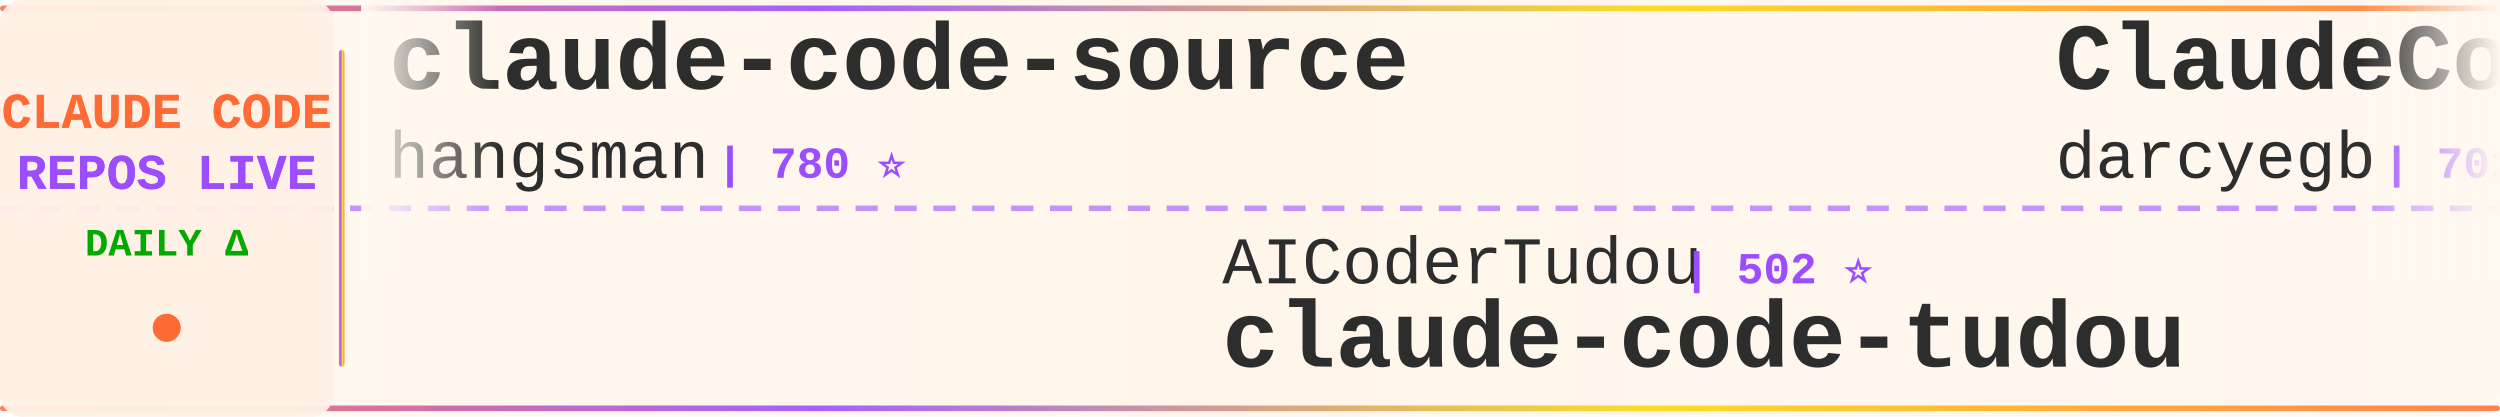
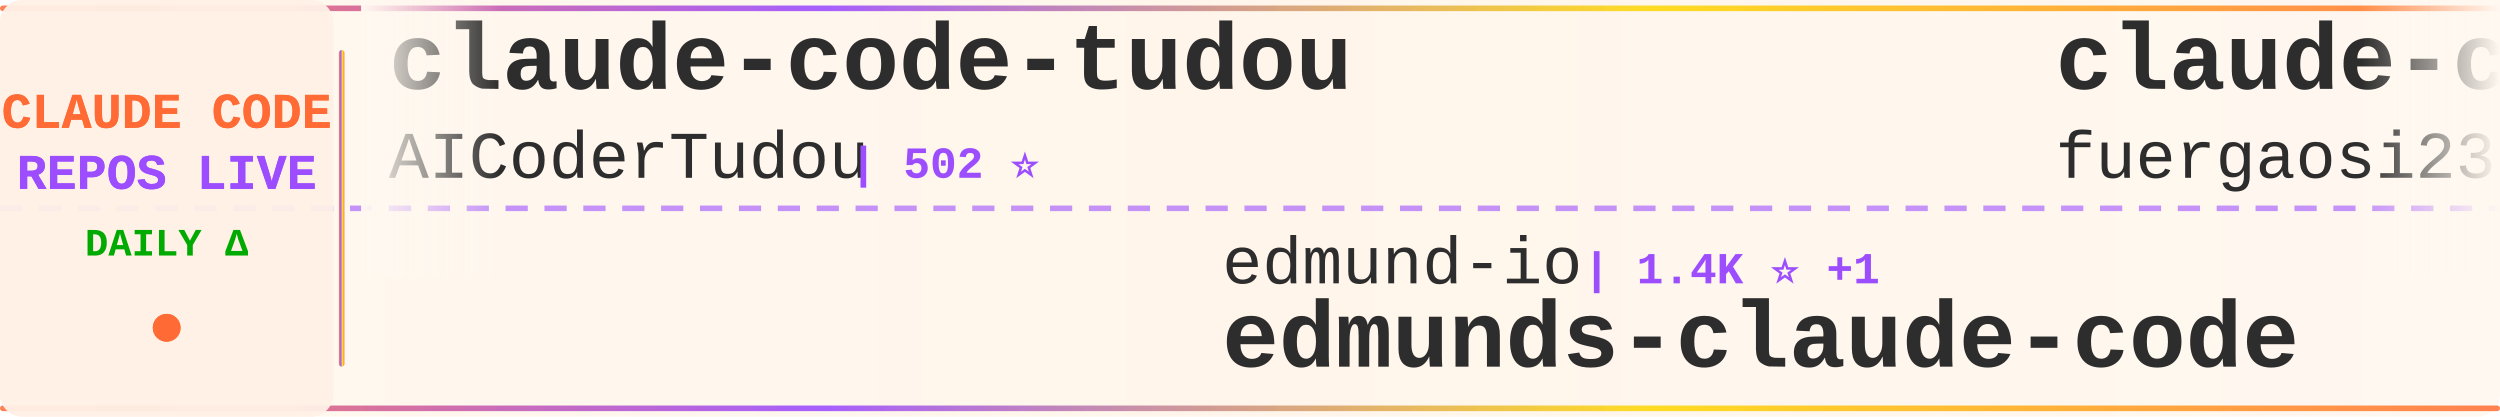
<svg xmlns="http://www.w3.org/2000/svg" width="900" height="150">
  <defs>
    <linearGradient id="tickerBg" x1="0%" y1="0%" x2="100%" y2="0%">
      <stop offset="0%" style="stop-color:#fff8f0;stop-opacity:0.98" />
      <stop offset="50%" style="stop-color:#fff5eb;stop-opacity:1" />
      <stop offset="100%" style="stop-color:#fff8f0;stop-opacity:0.98" />
    </linearGradient>
    <linearGradient id="borderGrad" x1="0%" y1="0%" x2="100%" y2="0%">
      <stop offset="0%" style="stop-color:#FF6B35;stop-opacity:0.85">
        <animate attributeName="stop-opacity" values="0.85;1;0.85" dur="2s" repeatCount="indefinite" />
      </stop>
      <stop offset="33%" style="stop-color:#9C4EFF;stop-opacity:0.9">
        <animate attributeName="stop-opacity" values="0.9;1;0.9" dur="2.2s" repeatCount="indefinite" />
      </stop>
      <stop offset="66%" style="stop-color:#FFD700;stop-opacity:0.85">
        <animate attributeName="stop-opacity" values="0.85;1;0.85" dur="1.8s" repeatCount="indefinite" />
      </stop>
      <stop offset="100%" style="stop-color:#FF6B35;stop-opacity:0.85">
        <animate attributeName="stop-opacity" values="0.85;1;0.85" dur="2s" repeatCount="indefinite" />
      </stop>
    </linearGradient>
    <filter id="textGlow">
      <feGaussianBlur stdDeviation="0.15" result="coloredBlur" />
      <feMerge>
        <feMergeNode in="coloredBlur" />
        <feMergeNode in="SourceGraphic" />
      </feMerge>
    </filter>
    <filter id="metricGlow">
      <feGaussianBlur stdDeviation="0.2" result="coloredBlur" />
      <feMerge>
        <feMergeNode in="coloredBlur" />
        <feMergeNode in="SourceGraphic" />
      </feMerge>
    </filter>
    <linearGradient id="leftFade" x1="0%" y1="0%" x2="100%" y2="0%">
      <stop offset="0%" style="stop-color:#fff8f0;stop-opacity:1" />
      <stop offset="100%" style="stop-color:#fff8f0;stop-opacity:0" />
    </linearGradient>
    <linearGradient id="rightFade" x1="0%" y1="0%" x2="100%" y2="0%">
      <stop offset="0%" style="stop-color:#fff8f0;stop-opacity:0" />
      <stop offset="100%" style="stop-color:#fff8f0;stop-opacity:1" />
    </linearGradient>
  </defs>
  <rect width="900" height="150" fill="url(#tickerBg)" rx="8" />
  <rect x="0" y="2" width="900" height="2" fill="url(#borderGrad)" rx="1" />
  <rect x="0" y="146" width="900" height="2" fill="url(#borderGrad)" rx="1" />
  <line x1="0" y1="75" x2="900" y2="75" stroke="#9C4EFF" stroke-width="2" stroke-dasharray="8 6" opacity="0.6" />
  <rect x="0" y="0" width="120" height="150" fill="#fff0e6" opacity="0.95" rx="8" />
  <text x="60" y="46" font-family="'Courier New', monospace" font-size="18" font-weight="bold" fill="#FF6B35" text-anchor="middle" filter="url(#textGlow)">
    CLAUDE CODE
  </text>
  <text x="60" y="68" font-family="'Courier New', monospace" font-size="18" font-weight="bold" fill="#9C4EFF" text-anchor="middle" filter="url(#textGlow)">
    REPOS LIVE
  </text>
  <text x="60" y="92" font-family="'Courier New', monospace" font-size="14" font-weight="bold" fill="#00aa00" text-anchor="middle">
    DAILY Δ
  </text>
  <circle cx="60" cy="118" r="5" fill="#FF6B35" filter="url(#metricGlow)">
    <animate attributeName="r" values="4;6;4" dur="1.5s" repeatCount="indefinite" />
    <animate attributeName="opacity" values="0.6;1;0.6" dur="1.5s" repeatCount="indefinite" />
  </circle>
  <rect x="122" y="18" width="2" height="114" fill="url(#borderGrad)" rx="1" />
  <clipPath id="tickerClip">
    <rect x="130" y="0" width="770" height="150" />
  </clipPath>
  <g clip-path="url(#tickerClip)">
    <g id="tickerItems">
      <animateTransform attributeName="transform" attributeType="XML" type="translate" from="0 0" to="-3000 0" dur="54s" repeatCount="indefinite" />
      <g transform="translate(0, 0)">
-         <text x="140" y="32" font-family="'Courier New', monospace" font-size="34" font-weight="bold" fill="#2d2d2d">claude-code-source</text>
-         <text x="140" y="64" font-family="'Courier New', monospace" font-size="24" font-weight="normal" fill="#2d2d2d" opacity="1.0">hangsman</text>
-         <text x="258" y="64" font-family="'Courier New', monospace" font-size="16" font-weight="bold" fill="#9C4EFF"> | 780 ⭐</text>
+         <text x="140" y="32" font-family="'Courier New', monospace" font-size="34" font-weight="bold" fill="#2d2d2d">claude-code-tudou</text>
+         <text x="140" y="64" font-family="'Courier New', monospace" font-size="24" font-weight="normal" fill="#2d2d2d" opacity="1.0">AICoderTudou</text>
+         <text x="306" y="64" font-family="'Courier New', monospace" font-size="16" font-weight="bold" fill="#9C4EFF"> | 502 ⭐</text>
      </g>
      <g transform="translate(300, 0)">
-         <text x="140" y="102" font-family="'Courier New', monospace" font-size="24" font-weight="normal" fill="#2d2d2d" opacity="1.0">AICoderTudou</text>
-         <text x="306" y="102" font-family="'Courier New', monospace" font-size="16" font-weight="bold" fill="#9C4EFF"> | 502 ⭐</text>
-         <text x="140" y="132" font-family="'Courier New', monospace" font-size="34" font-weight="bold" fill="#2d2d2d">claude-code-tudou</text>
+         <text x="140" y="102" font-family="'Courier New', monospace" font-size="24" font-weight="normal" fill="#2d2d2d" opacity="1.0">edmund-io</text>
+         <text x="270" y="102" font-family="'Courier New', monospace" font-size="16" font-weight="bold" fill="#9C4EFF"> | 1.4K ⭐ +1</text>
+         <text x="140" y="132" font-family="'Courier New', monospace" font-size="34" font-weight="bold" fill="#2d2d2d">edmunds-claude-code</text>
      </g>
      <g transform="translate(600, 0)">
+         <text x="140" y="32" font-family="'Courier New', monospace" font-size="34" font-weight="bold" fill="#2d2d2d">claude-code-proxy</text>
+         <text x="140" y="64" font-family="'Courier New', monospace" font-size="24" font-weight="normal" fill="#2d2d2d" opacity="1.0">fuergaosi233</text>
+         <text x="306" y="64" font-family="'Courier New', monospace" font-size="16" font-weight="bold" fill="#9C4EFF"> | 2.6K ⭐ +3</text>
+       </g>
+       <g transform="translate(900, 0)">
+         <text x="140" y="102" font-family="'Courier New', monospace" font-size="24" font-weight="normal" fill="#2d2d2d" opacity="1.0">farion1231</text>
+         <text x="282" y="102" font-family="'Courier New', monospace" font-size="16" font-weight="bold" fill="#9C4EFF"> | 78.0K ⭐ +877</text>
+         <text x="140" y="132" font-family="'Courier New', monospace" font-size="34" font-weight="bold" fill="#2d2d2d">cc-switch</text>
+       </g>
+       <g transform="translate(1200, 0)">
        <text x="140" y="32" font-family="'Courier New', monospace" font-size="34" font-weight="bold" fill="#2d2d2d">ClaudeCodeAgents</text>
        <text x="140" y="64" font-family="'Courier New', monospace" font-size="24" font-weight="normal" fill="#2d2d2d" opacity="1.0">darcyegb</text>
        <text x="258" y="64" font-family="'Courier New', monospace" font-size="16" font-weight="bold" fill="#9C4EFF"> | 701 ⭐ +1</text>
      </g>
-       <g transform="translate(900, 0)">
-         <text x="140" y="102" font-family="'Courier New', monospace" font-size="24" font-weight="normal" fill="#2d2d2d" opacity="1.0">Hyper66666</text>
-         <text x="282" y="102" font-family="'Courier New', monospace" font-size="16" font-weight="bold" fill="#9C4EFF"> | 214 ⭐</text>
-         <text x="140" y="132" font-family="'Courier New', monospace" font-size="34" font-weight="bold" fill="#2d2d2d">claude-code-sourcemap</text>
-       </g>
-       <g transform="translate(1200, 0)">
-         <text x="140" y="32" font-family="'Courier New', monospace" font-size="34" font-weight="bold" fill="#2d2d2d">learn-claude-code</text>
-         <text x="140" y="64" font-family="'Courier New', monospace" font-size="24" font-weight="normal" fill="#2d2d2d" opacity="1.0">shareAI-lab</text>
-         <text x="294" y="64" font-family="'Courier New', monospace" font-size="16" font-weight="bold" fill="#9C4EFF"> | 62.0K ⭐ +276</text>
-       </g>
      <g transform="translate(1500, 0)">
-         <text x="140" y="102" font-family="'Courier New', monospace" font-size="24" font-weight="normal" fill="#2d2d2d" opacity="1.0">anthropics</text>
-         <text x="282" y="102" font-family="'Courier New', monospace" font-size="16" font-weight="bold" fill="#9C4EFF"> | 4.7K ⭐ +9</text>
-         <text x="140" y="132" font-family="'Courier New', monospace" font-size="34" font-weight="bold" fill="#2d2d2d">claude-code-security-rev...</text>
+         <text x="140" y="102" font-family="'Courier New', monospace" font-size="24" font-weight="normal" fill="#2d2d2d" opacity="1.0">sickn33</text>
+         <text x="246" y="102" font-family="'Courier New', monospace" font-size="16" font-weight="bold" fill="#9C4EFF"> | 38.4K ⭐ +120</text>
+         <text x="140" y="132" font-family="'Courier New', monospace" font-size="34" font-weight="bold" fill="#2d2d2d">antigravity-awesome-skil...</text>
      </g>
      <g transform="translate(1800, 0)">
-         <text x="140" y="32" font-family="'Courier New', monospace" font-size="34" font-weight="bold" fill="#2d2d2d">claude-code-sourcemap</text>
-         <text x="140" y="64" font-family="'Courier New', monospace" font-size="24" font-weight="normal" fill="#2d2d2d" opacity="1.0">ChinaSiro</text>
-         <text x="270" y="64" font-family="'Courier New', monospace" font-size="16" font-weight="bold" fill="#9C4EFF"> | 9.2K ⭐ +15</text>
+         <text x="140" y="32" font-family="'Courier New', monospace" font-size="34" font-weight="bold" fill="#2d2d2d">claude-code-analysis</text>
+         <text x="140" y="64" font-family="'Courier New', monospace" font-size="24" font-weight="normal" fill="#2d2d2d" opacity="1.0">liuup</text>
+         <text x="222" y="64" font-family="'Courier New', monospace" font-size="16" font-weight="bold" fill="#9C4EFF"> | 2.7K ⭐ +23</text>
      </g>
      <g transform="translate(2100, 0)">
-         <text x="140" y="102" font-family="'Courier New', monospace" font-size="24" font-weight="normal" fill="#2d2d2d" opacity="1.0">FlorianBruniaux</text>
-         <text x="342" y="102" font-family="'Courier New', monospace" font-size="16" font-weight="bold" fill="#9C4EFF"> | 4.4K ⭐ +13</text>
-         <text x="140" y="132" font-family="'Courier New', monospace" font-size="34" font-weight="bold" fill="#2d2d2d">claude-code-ultimate-gui...</text>
+         <text x="140" y="102" font-family="'Courier New', monospace" font-size="24" font-weight="normal" fill="#2d2d2d" opacity="1.0">lorryjovens-hub</text>
+         <text x="342" y="102" font-family="'Courier New', monospace" font-size="16" font-weight="bold" fill="#9C4EFF"> | 1.6K ⭐ +7</text>
+         <text x="140" y="132" font-family="'Courier New', monospace" font-size="34" font-weight="bold" fill="#2d2d2d">claude-code-rust</text>
      </g>
      <g transform="translate(2400, 0)">
-         <text x="140" y="32" font-family="'Courier New', monospace" font-size="34" font-weight="bold" fill="#2d2d2d">claude-code-source</text>
-         <text x="140" y="64" font-family="'Courier New', monospace" font-size="24" font-weight="normal" fill="#2d2d2d" opacity="1.0">AprilNEA</text>
-         <text x="258" y="64" font-family="'Courier New', monospace" font-size="16" font-weight="bold" fill="#9C4EFF"> | 384 ⭐ +1</text>
+         <text x="140" y="32" font-family="'Courier New', monospace" font-size="34" font-weight="bold" fill="#2d2d2d">claude-code-guide</text>
+         <text x="140" y="64" font-family="'Courier New', monospace" font-size="24" font-weight="normal" fill="#2d2d2d" opacity="1.0">zebbern</text>
+         <text x="246" y="64" font-family="'Courier New', monospace" font-size="16" font-weight="bold" fill="#9C4EFF"> | 4.2K ⭐ +4</text>
      </g>
      <g transform="translate(2700, 0)">
-         <text x="140" y="102" font-family="'Courier New', monospace" font-size="24" font-weight="normal" fill="#2d2d2d" opacity="1.0">nicedreamzapp</text>
-         <text x="318" y="102" font-family="'Courier New', monospace" font-size="16" font-weight="bold" fill="#9C4EFF"> | 2.7K ⭐ +8</text>
-         <text x="140" y="132" font-family="'Courier New', monospace" font-size="34" font-weight="bold" fill="#2d2d2d">claude-code-local</text>
+         <text x="140" y="102" font-family="'Courier New', monospace" font-size="24" font-weight="normal" fill="#2d2d2d" opacity="1.0">alirezarezvani</text>
+         <text x="330" y="102" font-family="'Courier New', monospace" font-size="16" font-weight="bold" fill="#9C4EFF"> | 15.9K ⭐ +113</text>
+         <text x="140" y="132" font-family="'Courier New', monospace" font-size="34" font-weight="bold" fill="#2d2d2d">claude-skills</text>
      </g>
      <g transform="translate(3000, 0)">
-         <text x="140" y="32" font-family="'Courier New', monospace" font-size="34" font-weight="bold" fill="#2d2d2d">claude-code-source</text>
-         <text x="140" y="64" font-family="'Courier New', monospace" font-size="24" font-weight="normal" fill="#2d2d2d" opacity="1.0">hangsman</text>
-         <text x="258" y="64" font-family="'Courier New', monospace" font-size="16" font-weight="bold" fill="#9C4EFF"> | 780 ⭐</text>
+         <text x="140" y="32" font-family="'Courier New', monospace" font-size="34" font-weight="bold" fill="#2d2d2d">claude-code-tudou</text>
+         <text x="140" y="64" font-family="'Courier New', monospace" font-size="24" font-weight="normal" fill="#2d2d2d" opacity="1.0">AICoderTudou</text>
+         <text x="306" y="64" font-family="'Courier New', monospace" font-size="16" font-weight="bold" fill="#9C4EFF"> | 502 ⭐</text>
      </g>
      <g transform="translate(3300, 0)">
-         <text x="140" y="102" font-family="'Courier New', monospace" font-size="24" font-weight="normal" fill="#2d2d2d" opacity="1.0">AICoderTudou</text>
-         <text x="306" y="102" font-family="'Courier New', monospace" font-size="16" font-weight="bold" fill="#9C4EFF"> | 502 ⭐</text>
-         <text x="140" y="132" font-family="'Courier New', monospace" font-size="34" font-weight="bold" fill="#2d2d2d">claude-code-tudou</text>
+         <text x="140" y="102" font-family="'Courier New', monospace" font-size="24" font-weight="normal" fill="#2d2d2d" opacity="1.0">edmund-io</text>
+         <text x="270" y="102" font-family="'Courier New', monospace" font-size="16" font-weight="bold" fill="#9C4EFF"> | 1.4K ⭐ +1</text>
+         <text x="140" y="132" font-family="'Courier New', monospace" font-size="34" font-weight="bold" fill="#2d2d2d">edmunds-claude-code</text>
      </g>
      <g transform="translate(3600, 0)">
-         <text x="140" y="32" font-family="'Courier New', monospace" font-size="34" font-weight="bold" fill="#2d2d2d">ClaudeCodeAgents</text>
-         <text x="140" y="64" font-family="'Courier New', monospace" font-size="24" font-weight="normal" fill="#2d2d2d" opacity="1.0">darcyegb</text>
-         <text x="258" y="64" font-family="'Courier New', monospace" font-size="16" font-weight="bold" fill="#9C4EFF"> | 701 ⭐ +1</text>
+         <text x="140" y="32" font-family="'Courier New', monospace" font-size="34" font-weight="bold" fill="#2d2d2d">claude-code-proxy</text>
+         <text x="140" y="64" font-family="'Courier New', monospace" font-size="24" font-weight="normal" fill="#2d2d2d" opacity="1.0">fuergaosi233</text>
+         <text x="306" y="64" font-family="'Courier New', monospace" font-size="16" font-weight="bold" fill="#9C4EFF"> | 2.6K ⭐ +3</text>
      </g>
      <g transform="translate(3900, 0)">
-         <text x="140" y="102" font-family="'Courier New', monospace" font-size="24" font-weight="normal" fill="#2d2d2d" opacity="1.0">Hyper66666</text>
-         <text x="282" y="102" font-family="'Courier New', monospace" font-size="16" font-weight="bold" fill="#9C4EFF"> | 214 ⭐</text>
-         <text x="140" y="132" font-family="'Courier New', monospace" font-size="34" font-weight="bold" fill="#2d2d2d">claude-code-sourcemap</text>
+         <text x="140" y="102" font-family="'Courier New', monospace" font-size="24" font-weight="normal" fill="#2d2d2d" opacity="1.0">farion1231</text>
+         <text x="282" y="102" font-family="'Courier New', monospace" font-size="16" font-weight="bold" fill="#9C4EFF"> | 78.0K ⭐ +877</text>
+         <text x="140" y="132" font-family="'Courier New', monospace" font-size="34" font-weight="bold" fill="#2d2d2d">cc-switch</text>
      </g>
    </g>
  </g>
  <rect x="130" y="0" width="50" height="100" fill="url(#leftFade)" />
  <rect x="850" y="0" width="50" height="100" fill="url(#rightFade)" />
</svg>
